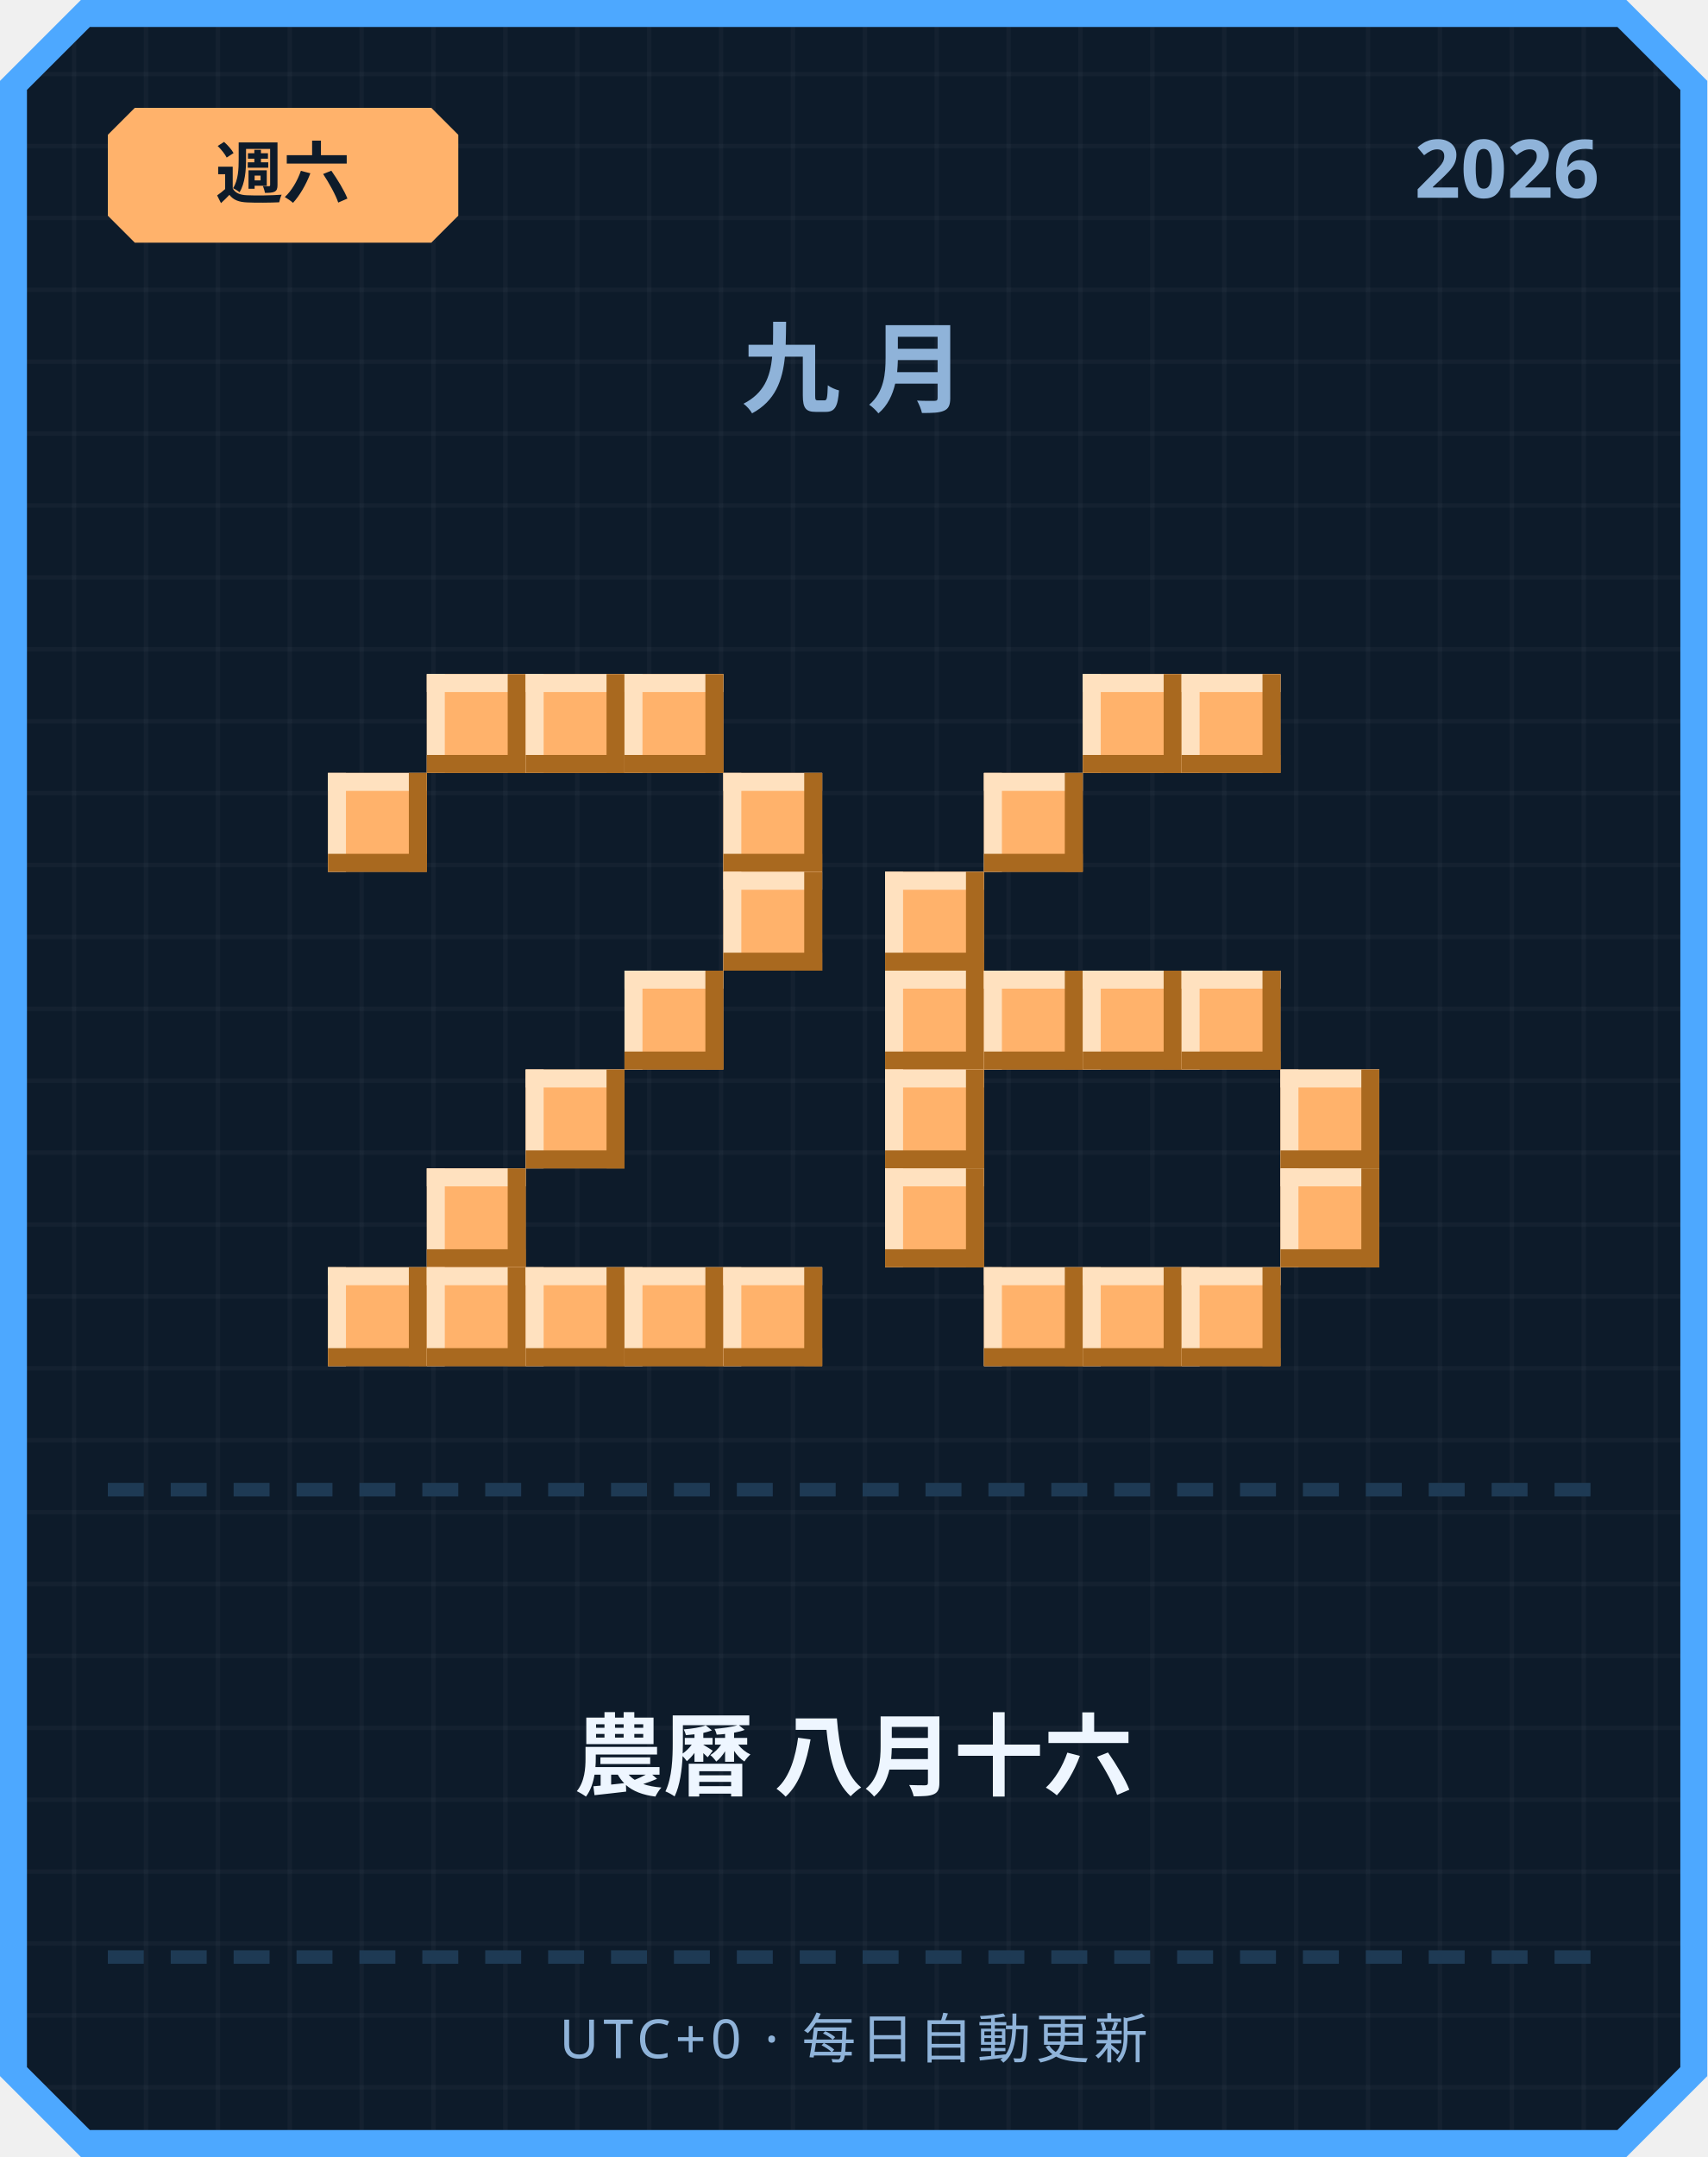
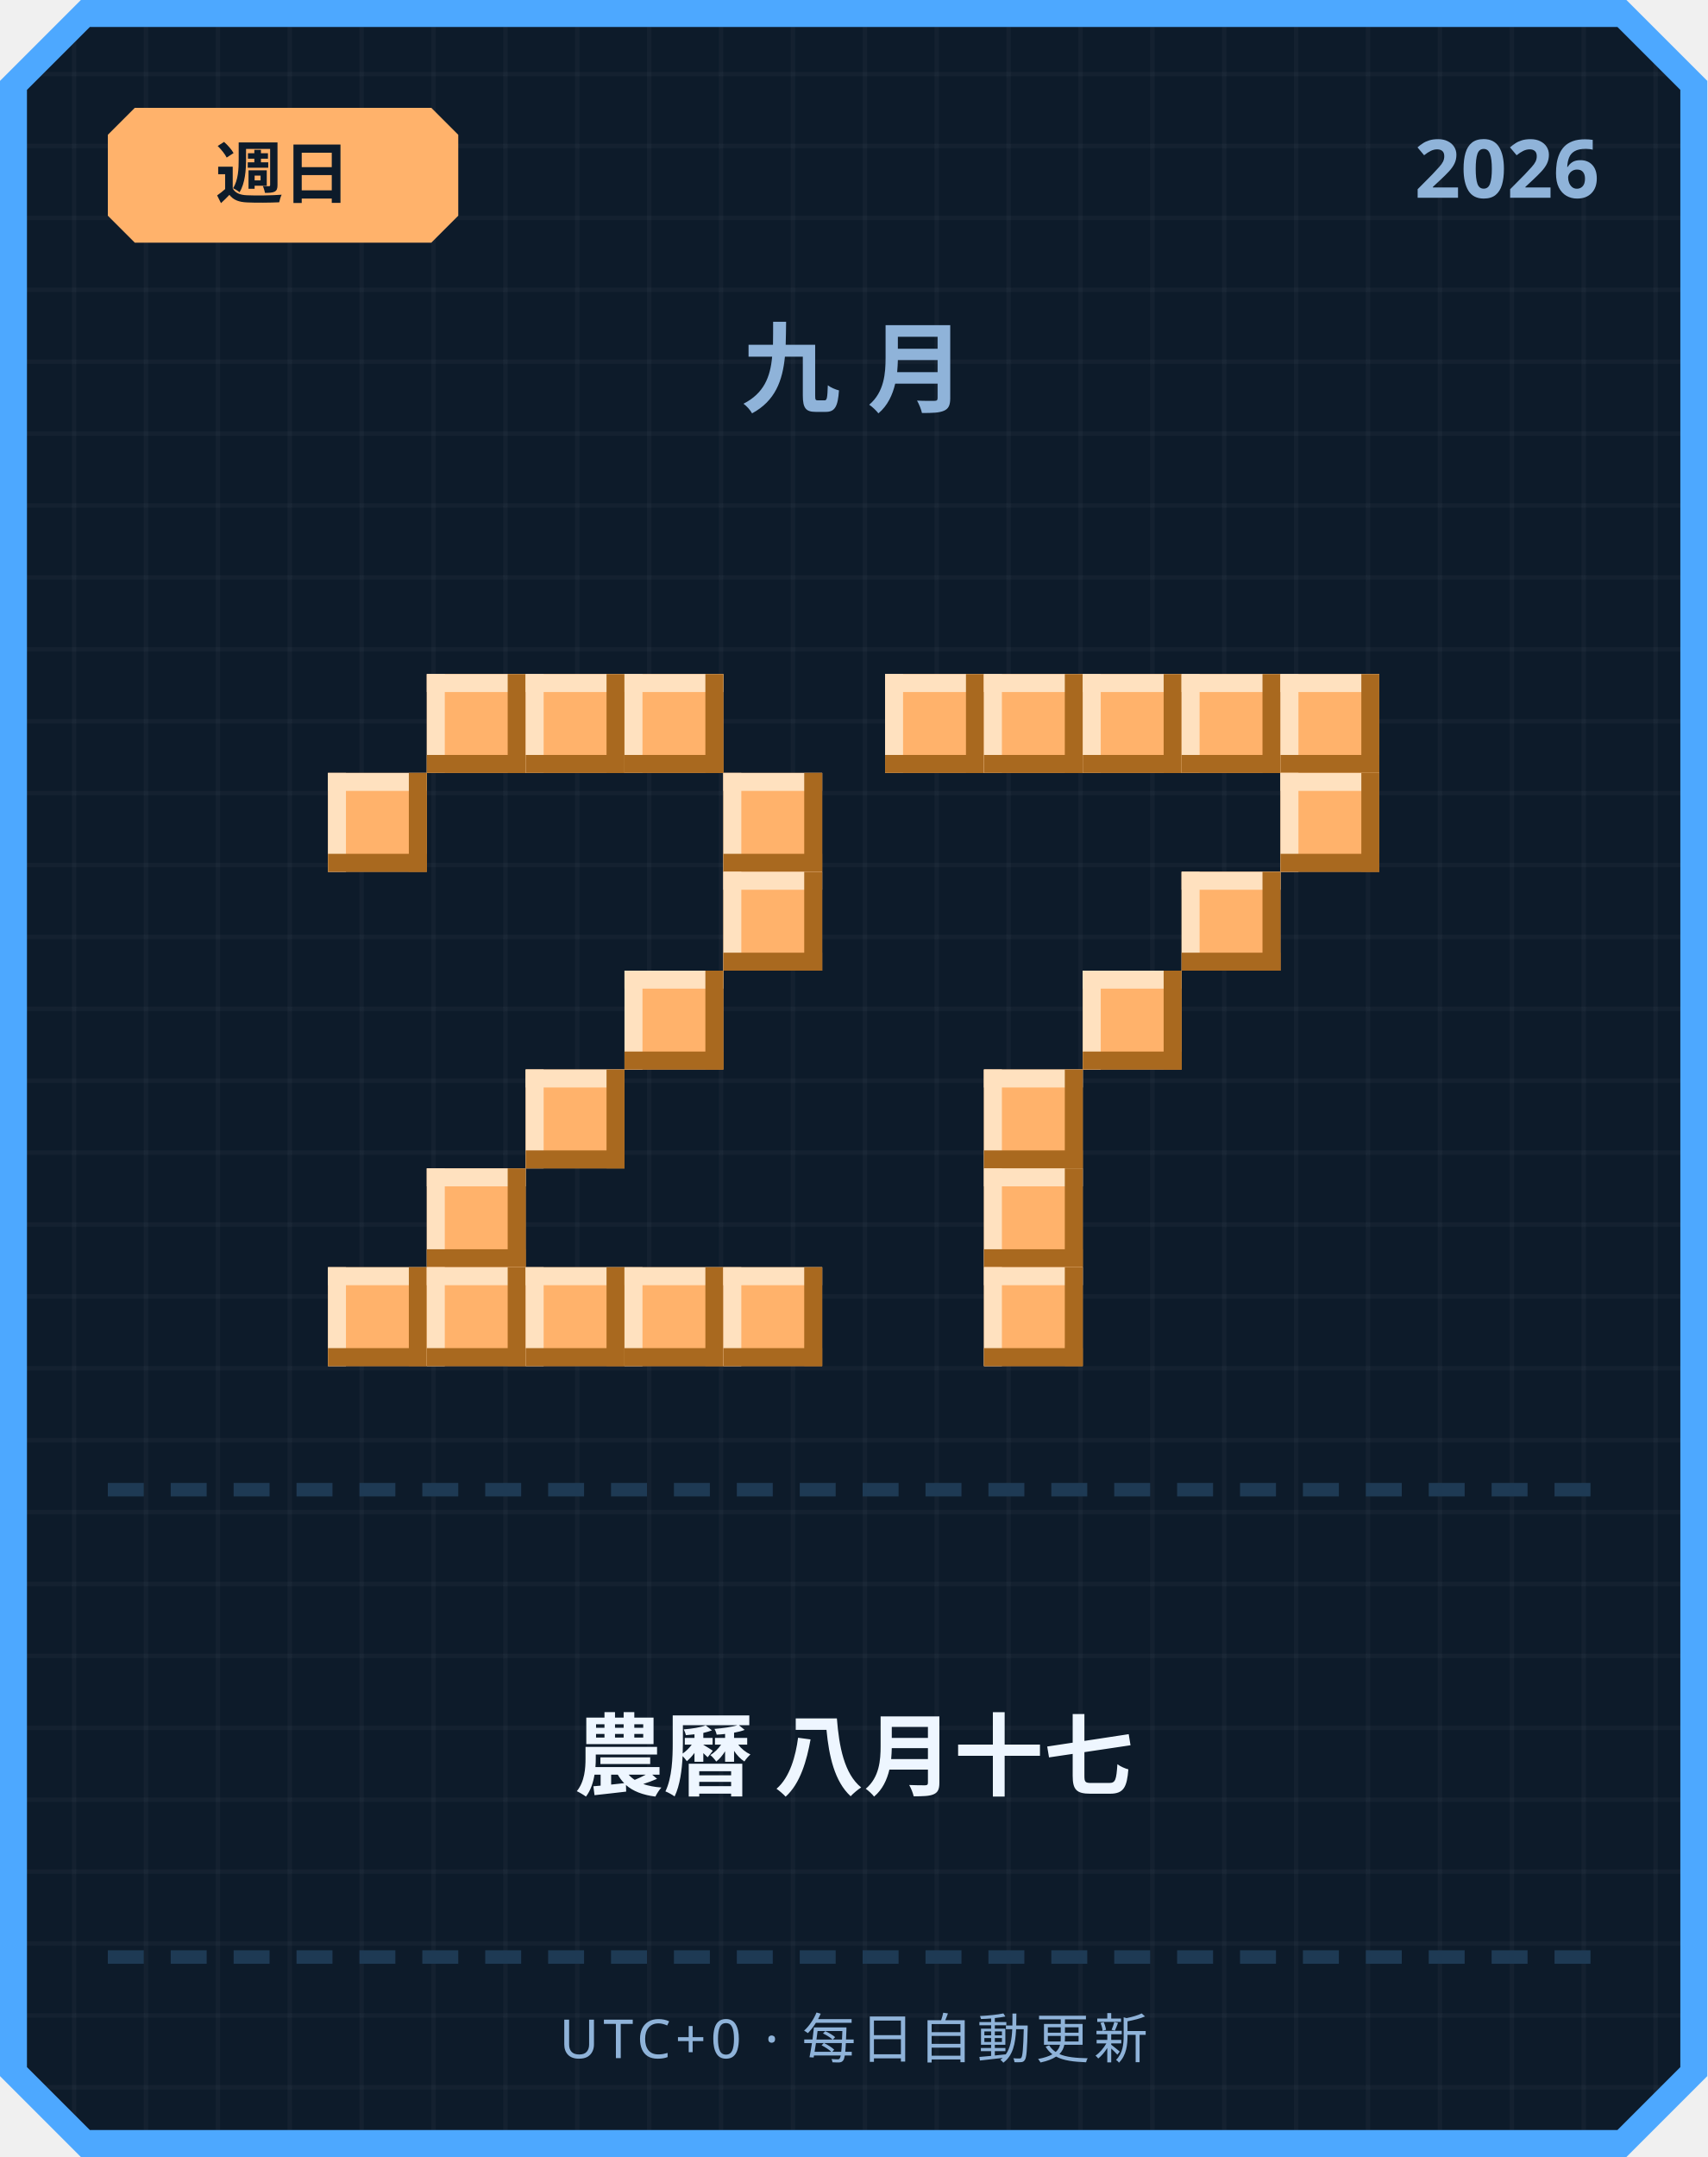
<svg xmlns="http://www.w3.org/2000/svg" width="380" height="480" viewBox="0 0 380 480">
  <defs>
    <pattern id="grid" width="16" height="16" patternUnits="userSpaceOnUse">
      <rect width="16" height="16" fill="#0d1b2a" />
      <rect width="1" height="16" fill="#ffffff" opacity="0.03" />
      <rect width="16" height="1" fill="#ffffff" opacity="0.03" />
    </pattern>
  </defs>
  <path d="M 18,0 L 362,0 L 380,18 L 380,462 L 362,480 L 18,480 L 0,462 L 0,18 Z" fill="#4da8ff" />
  <path d="M 20,6 L 360,6 L 374,20 L 374,460 L 360,474 L 20,474 L 6,460 L 6,20 Z" fill="url(#grid)" />
  <path d="M 30,24 L 96,24 L 102,30 L 102,48 L 96,54 L 30,54 L 24,48 L 24,30 Z" fill="#ffb26b" />
-   <text x="63" y="44" text-anchor="middle" font-family="'Segoe UI', sans-serif" font-size="15" font-weight="700" fill="#0d1b2a">週六</text>
+   <text x="63" y="44" text-anchor="middle" font-family="'Segoe UI', sans-serif" font-size="15" font-weight="700" fill="#0d1b2a">週日</text>
  <text x="356" y="44" text-anchor="end" font-family="'Segoe UI', sans-serif" font-size="18" font-weight="700" fill="#8fb3d9">2026</text>
  <text x="190" y="90" text-anchor="middle" font-family="'Segoe UI', sans-serif" font-size="22" font-weight="700" letter-spacing="6" fill="#8fb3d9">九月</text>
  <rect x="95" y="150" width="22" height="22" fill="#ffb26b" />
  <rect x="95" y="150" width="22" height="4" fill="#ffe1bf" />
  <rect x="95" y="150" width="4" height="22" fill="#ffe1bf" />
  <rect x="95" y="168" width="22" height="4" fill="#a9691f" />
  <rect x="113" y="150" width="4" height="22" fill="#a9691f" />
  <rect x="117" y="150" width="22" height="22" fill="#ffb26b" />
  <rect x="117" y="150" width="22" height="4" fill="#ffe1bf" />
  <rect x="117" y="150" width="4" height="22" fill="#ffe1bf" />
  <rect x="117" y="168" width="22" height="4" fill="#a9691f" />
  <rect x="135" y="150" width="4" height="22" fill="#a9691f" />
  <rect x="139" y="150" width="22" height="22" fill="#ffb26b" />
  <rect x="139" y="150" width="22" height="4" fill="#ffe1bf" />
  <rect x="139" y="150" width="4" height="22" fill="#ffe1bf" />
  <rect x="139" y="168" width="22" height="4" fill="#a9691f" />
  <rect x="157" y="150" width="4" height="22" fill="#a9691f" />
  <rect x="73" y="172" width="22" height="22" fill="#ffb26b" />
  <rect x="73" y="172" width="22" height="4" fill="#ffe1bf" />
  <rect x="73" y="172" width="4" height="22" fill="#ffe1bf" />
  <rect x="73" y="190" width="22" height="4" fill="#a9691f" />
  <rect x="91" y="172" width="4" height="22" fill="#a9691f" />
  <rect x="161" y="172" width="22" height="22" fill="#ffb26b" />
  <rect x="161" y="172" width="22" height="4" fill="#ffe1bf" />
  <rect x="161" y="172" width="4" height="22" fill="#ffe1bf" />
  <rect x="161" y="190" width="22" height="4" fill="#a9691f" />
  <rect x="179" y="172" width="4" height="22" fill="#a9691f" />
  <rect x="161" y="194" width="22" height="22" fill="#ffb26b" />
  <rect x="161" y="194" width="22" height="4" fill="#ffe1bf" />
  <rect x="161" y="194" width="4" height="22" fill="#ffe1bf" />
  <rect x="161" y="212" width="22" height="4" fill="#a9691f" />
  <rect x="179" y="194" width="4" height="22" fill="#a9691f" />
  <rect x="139" y="216" width="22" height="22" fill="#ffb26b" />
  <rect x="139" y="216" width="22" height="4" fill="#ffe1bf" />
  <rect x="139" y="216" width="4" height="22" fill="#ffe1bf" />
  <rect x="139" y="234" width="22" height="4" fill="#a9691f" />
  <rect x="157" y="216" width="4" height="22" fill="#a9691f" />
  <rect x="117" y="238" width="22" height="22" fill="#ffb26b" />
  <rect x="117" y="238" width="22" height="4" fill="#ffe1bf" />
  <rect x="117" y="238" width="4" height="22" fill="#ffe1bf" />
  <rect x="117" y="256" width="22" height="4" fill="#a9691f" />
  <rect x="135" y="238" width="4" height="22" fill="#a9691f" />
  <rect x="95" y="260" width="22" height="22" fill="#ffb26b" />
  <rect x="95" y="260" width="22" height="4" fill="#ffe1bf" />
  <rect x="95" y="260" width="4" height="22" fill="#ffe1bf" />
  <rect x="95" y="278" width="22" height="4" fill="#a9691f" />
  <rect x="113" y="260" width="4" height="22" fill="#a9691f" />
  <rect x="73" y="282" width="22" height="22" fill="#ffb26b" />
  <rect x="73" y="282" width="22" height="4" fill="#ffe1bf" />
  <rect x="73" y="282" width="4" height="22" fill="#ffe1bf" />
  <rect x="73" y="300" width="22" height="4" fill="#a9691f" />
  <rect x="91" y="282" width="4" height="22" fill="#a9691f" />
  <rect x="95" y="282" width="22" height="22" fill="#ffb26b" />
  <rect x="95" y="282" width="22" height="4" fill="#ffe1bf" />
  <rect x="95" y="282" width="4" height="22" fill="#ffe1bf" />
  <rect x="95" y="300" width="22" height="4" fill="#a9691f" />
  <rect x="113" y="282" width="4" height="22" fill="#a9691f" />
  <rect x="117" y="282" width="22" height="22" fill="#ffb26b" />
  <rect x="117" y="282" width="22" height="4" fill="#ffe1bf" />
  <rect x="117" y="282" width="4" height="22" fill="#ffe1bf" />
  <rect x="117" y="300" width="22" height="4" fill="#a9691f" />
  <rect x="135" y="282" width="4" height="22" fill="#a9691f" />
  <rect x="139" y="282" width="22" height="22" fill="#ffb26b" />
  <rect x="139" y="282" width="22" height="4" fill="#ffe1bf" />
  <rect x="139" y="282" width="4" height="22" fill="#ffe1bf" />
  <rect x="139" y="300" width="22" height="4" fill="#a9691f" />
  <rect x="157" y="282" width="4" height="22" fill="#a9691f" />
  <rect x="161" y="282" width="22" height="22" fill="#ffb26b" />
  <rect x="161" y="282" width="22" height="4" fill="#ffe1bf" />
  <rect x="161" y="282" width="4" height="22" fill="#ffe1bf" />
  <rect x="161" y="300" width="22" height="4" fill="#a9691f" />
  <rect x="179" y="282" width="4" height="22" fill="#a9691f" />
+   <rect x="197" y="150" width="22" height="22" fill="#ffb26b" />
+   <rect x="197" y="150" width="22" height="4" fill="#ffe1bf" />
+   <rect x="197" y="150" width="4" height="22" fill="#ffe1bf" />
+   <rect x="197" y="168" width="22" height="4" fill="#a9691f" />
+   <rect x="215" y="150" width="4" height="22" fill="#a9691f" />
+   <rect x="219" y="150" width="22" height="22" fill="#ffb26b" />
+   <rect x="219" y="150" width="22" height="4" fill="#ffe1bf" />
+   <rect x="219" y="150" width="4" height="22" fill="#ffe1bf" />
+   <rect x="219" y="168" width="22" height="4" fill="#a9691f" />
+   <rect x="237" y="150" width="4" height="22" fill="#a9691f" />
  <rect x="241" y="150" width="22" height="22" fill="#ffb26b" />
  <rect x="241" y="150" width="22" height="4" fill="#ffe1bf" />
  <rect x="241" y="150" width="4" height="22" fill="#ffe1bf" />
  <rect x="241" y="168" width="22" height="4" fill="#a9691f" />
  <rect x="259" y="150" width="4" height="22" fill="#a9691f" />
  <rect x="263" y="150" width="22" height="22" fill="#ffb26b" />
  <rect x="263" y="150" width="22" height="4" fill="#ffe1bf" />
  <rect x="263" y="150" width="4" height="22" fill="#ffe1bf" />
  <rect x="263" y="168" width="22" height="4" fill="#a9691f" />
  <rect x="281" y="150" width="4" height="22" fill="#a9691f" />
-   <rect x="219" y="172" width="22" height="22" fill="#ffb26b" />
-   <rect x="219" y="172" width="22" height="4" fill="#ffe1bf" />
-   <rect x="219" y="172" width="4" height="22" fill="#ffe1bf" />
-   <rect x="219" y="190" width="22" height="4" fill="#a9691f" />
-   <rect x="237" y="172" width="4" height="22" fill="#a9691f" />
-   <rect x="197" y="194" width="22" height="22" fill="#ffb26b" />
-   <rect x="197" y="194" width="22" height="4" fill="#ffe1bf" />
-   <rect x="197" y="194" width="4" height="22" fill="#ffe1bf" />
-   <rect x="197" y="212" width="22" height="4" fill="#a9691f" />
-   <rect x="215" y="194" width="4" height="22" fill="#a9691f" />
-   <rect x="197" y="216" width="22" height="22" fill="#ffb26b" />
-   <rect x="197" y="216" width="22" height="4" fill="#ffe1bf" />
-   <rect x="197" y="216" width="4" height="22" fill="#ffe1bf" />
-   <rect x="197" y="234" width="22" height="4" fill="#a9691f" />
-   <rect x="215" y="216" width="4" height="22" fill="#a9691f" />
-   <rect x="219" y="216" width="22" height="22" fill="#ffb26b" />
-   <rect x="219" y="216" width="22" height="4" fill="#ffe1bf" />
-   <rect x="219" y="216" width="4" height="22" fill="#ffe1bf" />
-   <rect x="219" y="234" width="22" height="4" fill="#a9691f" />
-   <rect x="237" y="216" width="4" height="22" fill="#a9691f" />
+   <rect x="285" y="150" width="22" height="22" fill="#ffb26b" />
+   <rect x="285" y="150" width="22" height="4" fill="#ffe1bf" />
+   <rect x="285" y="150" width="4" height="22" fill="#ffe1bf" />
+   <rect x="285" y="168" width="22" height="4" fill="#a9691f" />
+   <rect x="303" y="150" width="4" height="22" fill="#a9691f" />
+   <rect x="285" y="172" width="22" height="22" fill="#ffb26b" />
+   <rect x="285" y="172" width="22" height="4" fill="#ffe1bf" />
+   <rect x="285" y="172" width="4" height="22" fill="#ffe1bf" />
+   <rect x="285" y="190" width="22" height="4" fill="#a9691f" />
+   <rect x="303" y="172" width="4" height="22" fill="#a9691f" />
+   <rect x="263" y="194" width="22" height="22" fill="#ffb26b" />
+   <rect x="263" y="194" width="22" height="4" fill="#ffe1bf" />
+   <rect x="263" y="194" width="4" height="22" fill="#ffe1bf" />
+   <rect x="263" y="212" width="22" height="4" fill="#a9691f" />
+   <rect x="281" y="194" width="4" height="22" fill="#a9691f" />
  <rect x="241" y="216" width="22" height="22" fill="#ffb26b" />
  <rect x="241" y="216" width="22" height="4" fill="#ffe1bf" />
  <rect x="241" y="216" width="4" height="22" fill="#ffe1bf" />
  <rect x="241" y="234" width="22" height="4" fill="#a9691f" />
  <rect x="259" y="216" width="4" height="22" fill="#a9691f" />
-   <rect x="263" y="216" width="22" height="22" fill="#ffb26b" />
-   <rect x="263" y="216" width="22" height="4" fill="#ffe1bf" />
-   <rect x="263" y="216" width="4" height="22" fill="#ffe1bf" />
-   <rect x="263" y="234" width="22" height="4" fill="#a9691f" />
-   <rect x="281" y="216" width="4" height="22" fill="#a9691f" />
-   <rect x="197" y="238" width="22" height="22" fill="#ffb26b" />
-   <rect x="197" y="238" width="22" height="4" fill="#ffe1bf" />
-   <rect x="197" y="238" width="4" height="22" fill="#ffe1bf" />
-   <rect x="197" y="256" width="22" height="4" fill="#a9691f" />
-   <rect x="215" y="238" width="4" height="22" fill="#a9691f" />
-   <rect x="285" y="238" width="22" height="22" fill="#ffb26b" />
-   <rect x="285" y="238" width="22" height="4" fill="#ffe1bf" />
-   <rect x="285" y="238" width="4" height="22" fill="#ffe1bf" />
-   <rect x="285" y="256" width="22" height="4" fill="#a9691f" />
-   <rect x="303" y="238" width="4" height="22" fill="#a9691f" />
-   <rect x="197" y="260" width="22" height="22" fill="#ffb26b" />
-   <rect x="197" y="260" width="22" height="4" fill="#ffe1bf" />
-   <rect x="197" y="260" width="4" height="22" fill="#ffe1bf" />
-   <rect x="197" y="278" width="22" height="4" fill="#a9691f" />
-   <rect x="215" y="260" width="4" height="22" fill="#a9691f" />
-   <rect x="285" y="260" width="22" height="22" fill="#ffb26b" />
-   <rect x="285" y="260" width="22" height="4" fill="#ffe1bf" />
-   <rect x="285" y="260" width="4" height="22" fill="#ffe1bf" />
-   <rect x="285" y="278" width="22" height="4" fill="#a9691f" />
-   <rect x="303" y="260" width="4" height="22" fill="#a9691f" />
+   <rect x="219" y="238" width="22" height="22" fill="#ffb26b" />
+   <rect x="219" y="238" width="22" height="4" fill="#ffe1bf" />
+   <rect x="219" y="238" width="4" height="22" fill="#ffe1bf" />
+   <rect x="219" y="256" width="22" height="4" fill="#a9691f" />
+   <rect x="237" y="238" width="4" height="22" fill="#a9691f" />
+   <rect x="219" y="260" width="22" height="22" fill="#ffb26b" />
+   <rect x="219" y="260" width="22" height="4" fill="#ffe1bf" />
+   <rect x="219" y="260" width="4" height="22" fill="#ffe1bf" />
+   <rect x="219" y="278" width="22" height="4" fill="#a9691f" />
+   <rect x="237" y="260" width="4" height="22" fill="#a9691f" />
  <rect x="219" y="282" width="22" height="22" fill="#ffb26b" />
  <rect x="219" y="282" width="22" height="4" fill="#ffe1bf" />
  <rect x="219" y="282" width="4" height="22" fill="#ffe1bf" />
  <rect x="219" y="300" width="22" height="4" fill="#a9691f" />
  <rect x="237" y="282" width="4" height="22" fill="#a9691f" />
-   <rect x="241" y="282" width="22" height="22" fill="#ffb26b" />
-   <rect x="241" y="282" width="22" height="4" fill="#ffe1bf" />
-   <rect x="241" y="282" width="4" height="22" fill="#ffe1bf" />
-   <rect x="241" y="300" width="22" height="4" fill="#a9691f" />
-   <rect x="259" y="282" width="4" height="22" fill="#a9691f" />
-   <rect x="263" y="282" width="22" height="22" fill="#ffb26b" />
-   <rect x="263" y="282" width="22" height="4" fill="#ffe1bf" />
-   <rect x="263" y="282" width="4" height="22" fill="#ffe1bf" />
-   <rect x="263" y="300" width="22" height="4" fill="#a9691f" />
-   <rect x="281" y="282" width="4" height="22" fill="#a9691f" />
  <rect x="24" y="330" width="8" height="3" fill="#1e3a54" />
  <rect x="38" y="330" width="8" height="3" fill="#1e3a54" />
  <rect x="52" y="330" width="8" height="3" fill="#1e3a54" />
  <rect x="66" y="330" width="8" height="3" fill="#1e3a54" />
  <rect x="80" y="330" width="8" height="3" fill="#1e3a54" />
  <rect x="94" y="330" width="8" height="3" fill="#1e3a54" />
  <rect x="108" y="330" width="8" height="3" fill="#1e3a54" />
  <rect x="122" y="330" width="8" height="3" fill="#1e3a54" />
  <rect x="136" y="330" width="8" height="3" fill="#1e3a54" />
  <rect x="150" y="330" width="8" height="3" fill="#1e3a54" />
  <rect x="164" y="330" width="8" height="3" fill="#1e3a54" />
  <rect x="178" y="330" width="8" height="3" fill="#1e3a54" />
  <rect x="192" y="330" width="8" height="3" fill="#1e3a54" />
  <rect x="206" y="330" width="8" height="3" fill="#1e3a54" />
  <rect x="220" y="330" width="8" height="3" fill="#1e3a54" />
  <rect x="234" y="330" width="8" height="3" fill="#1e3a54" />
  <rect x="248" y="330" width="8" height="3" fill="#1e3a54" />
  <rect x="262" y="330" width="8" height="3" fill="#1e3a54" />
  <rect x="276" y="330" width="8" height="3" fill="#1e3a54" />
  <rect x="290" y="330" width="8" height="3" fill="#1e3a54" />
  <rect x="304" y="330" width="8" height="3" fill="#1e3a54" />
  <rect x="318" y="330" width="8" height="3" fill="#1e3a54" />
  <rect x="332" y="330" width="8" height="3" fill="#1e3a54" />
  <rect x="346" y="330" width="8" height="3" fill="#1e3a54" />
-   <text x="190" y="398" text-anchor="middle" font-family="'Segoe UI', 'Microsoft JhengHei', sans-serif" font-size="20" font-weight="700" fill="#eef6ff">農曆 八月十六</text>
+   <text x="190" y="398" text-anchor="middle" font-family="'Segoe UI', 'Microsoft JhengHei', sans-serif" font-size="20" font-weight="700" fill="#eef6ff">農曆 八月十七</text>
  <rect x="24" y="434" width="8" height="3" fill="#1e3a54" />
  <rect x="38" y="434" width="8" height="3" fill="#1e3a54" />
  <rect x="52" y="434" width="8" height="3" fill="#1e3a54" />
  <rect x="66" y="434" width="8" height="3" fill="#1e3a54" />
  <rect x="80" y="434" width="8" height="3" fill="#1e3a54" />
  <rect x="94" y="434" width="8" height="3" fill="#1e3a54" />
  <rect x="108" y="434" width="8" height="3" fill="#1e3a54" />
  <rect x="122" y="434" width="8" height="3" fill="#1e3a54" />
  <rect x="136" y="434" width="8" height="3" fill="#1e3a54" />
  <rect x="150" y="434" width="8" height="3" fill="#1e3a54" />
  <rect x="164" y="434" width="8" height="3" fill="#1e3a54" />
  <rect x="178" y="434" width="8" height="3" fill="#1e3a54" />
  <rect x="192" y="434" width="8" height="3" fill="#1e3a54" />
  <rect x="206" y="434" width="8" height="3" fill="#1e3a54" />
  <rect x="220" y="434" width="8" height="3" fill="#1e3a54" />
  <rect x="234" y="434" width="8" height="3" fill="#1e3a54" />
  <rect x="248" y="434" width="8" height="3" fill="#1e3a54" />
  <rect x="262" y="434" width="8" height="3" fill="#1e3a54" />
  <rect x="276" y="434" width="8" height="3" fill="#1e3a54" />
  <rect x="290" y="434" width="8" height="3" fill="#1e3a54" />
  <rect x="304" y="434" width="8" height="3" fill="#1e3a54" />
  <rect x="318" y="434" width="8" height="3" fill="#1e3a54" />
  <rect x="332" y="434" width="8" height="3" fill="#1e3a54" />
  <rect x="346" y="434" width="8" height="3" fill="#1e3a54" />
  <text x="190" y="458" text-anchor="middle" font-family="'Segoe UI', sans-serif" font-size="12" letter-spacing="1" fill="#8fb3d9">UTC+0 · 每日自動更新</text>
</svg>
